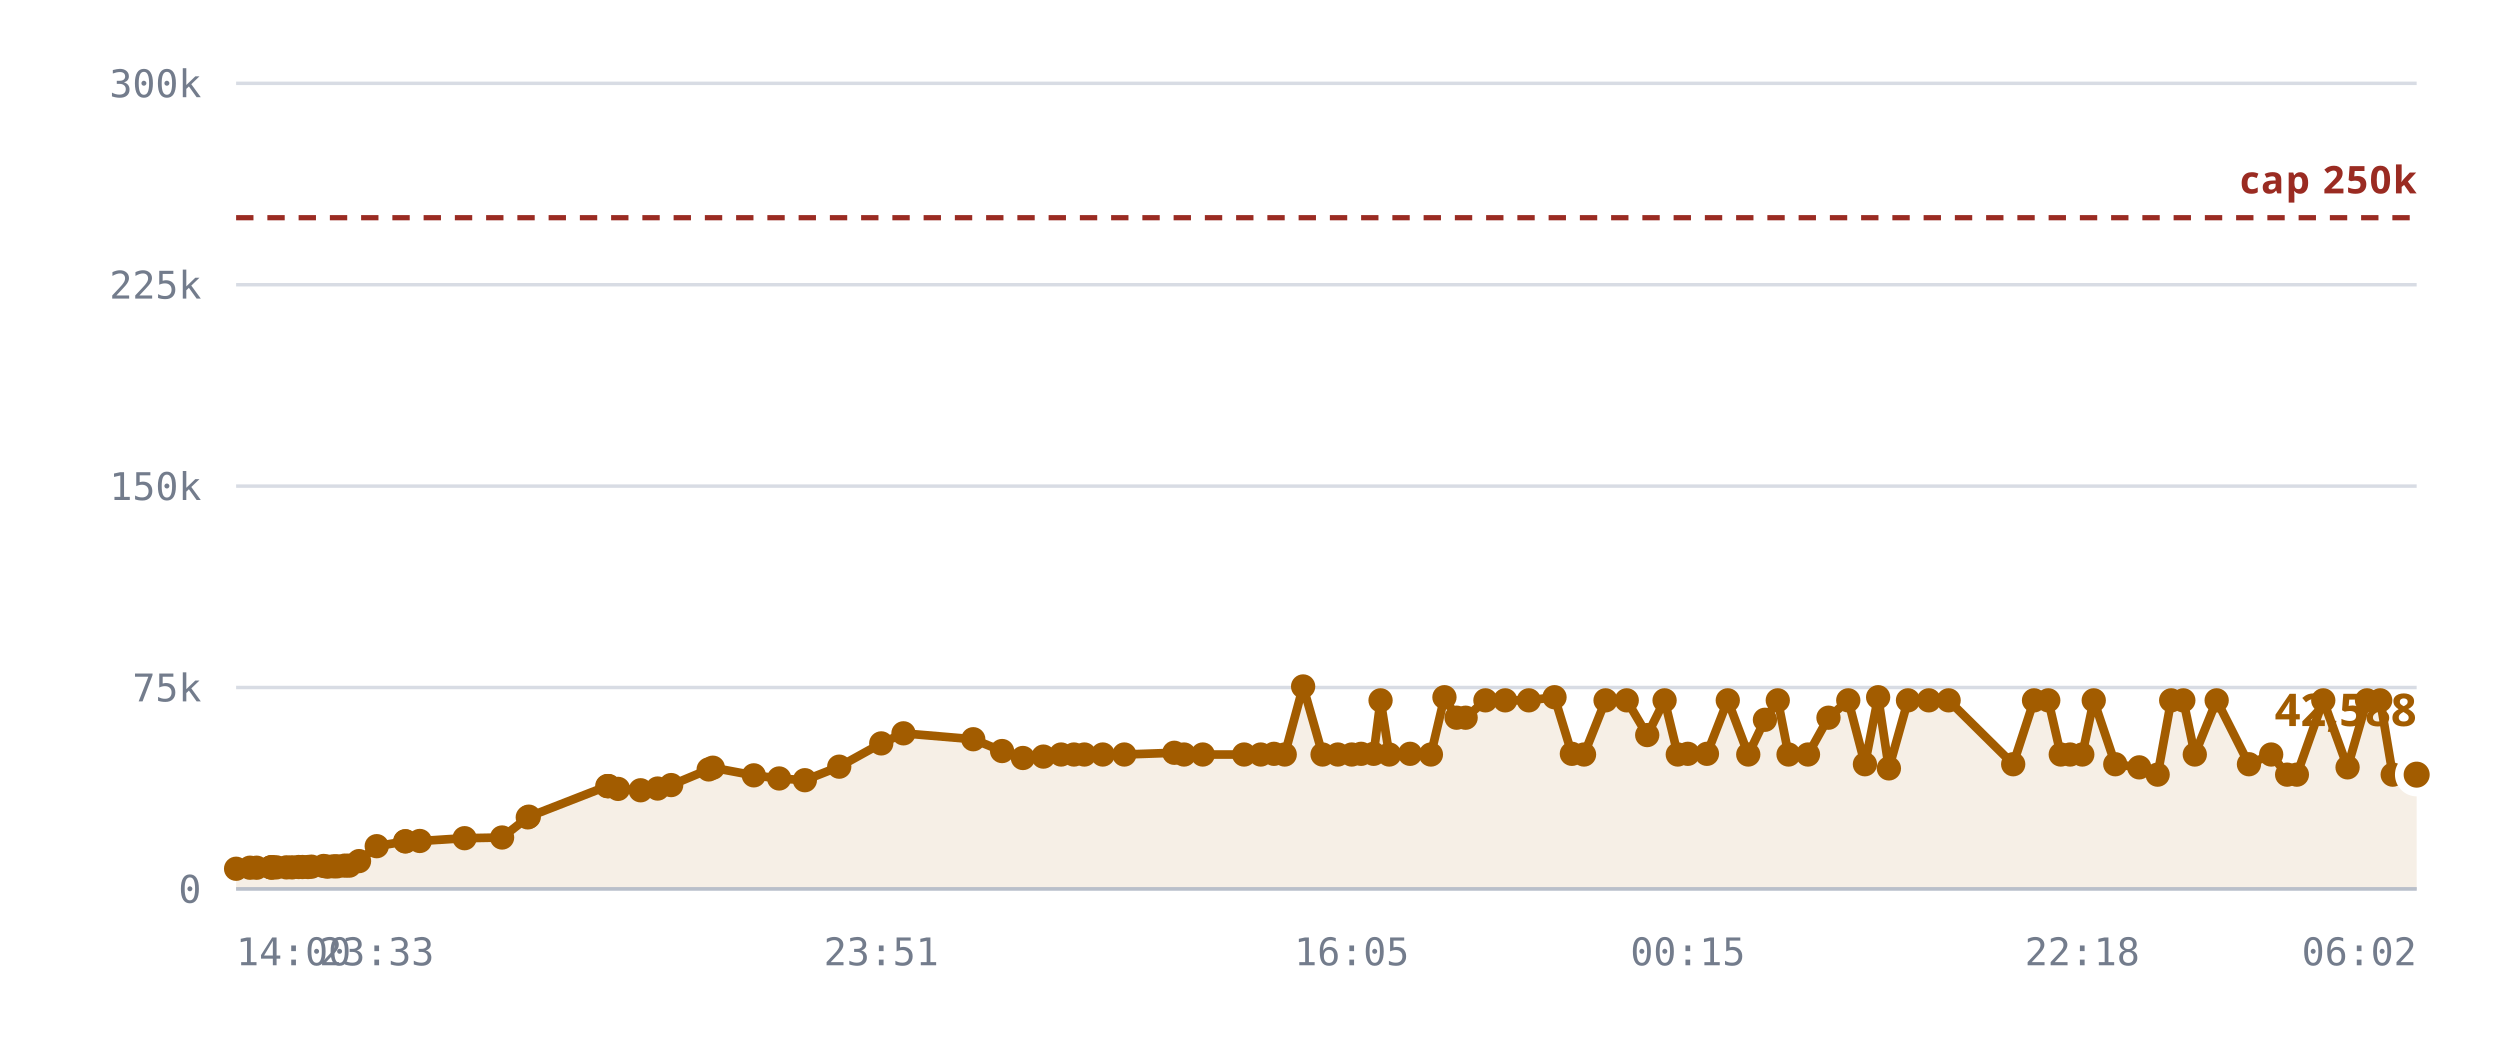
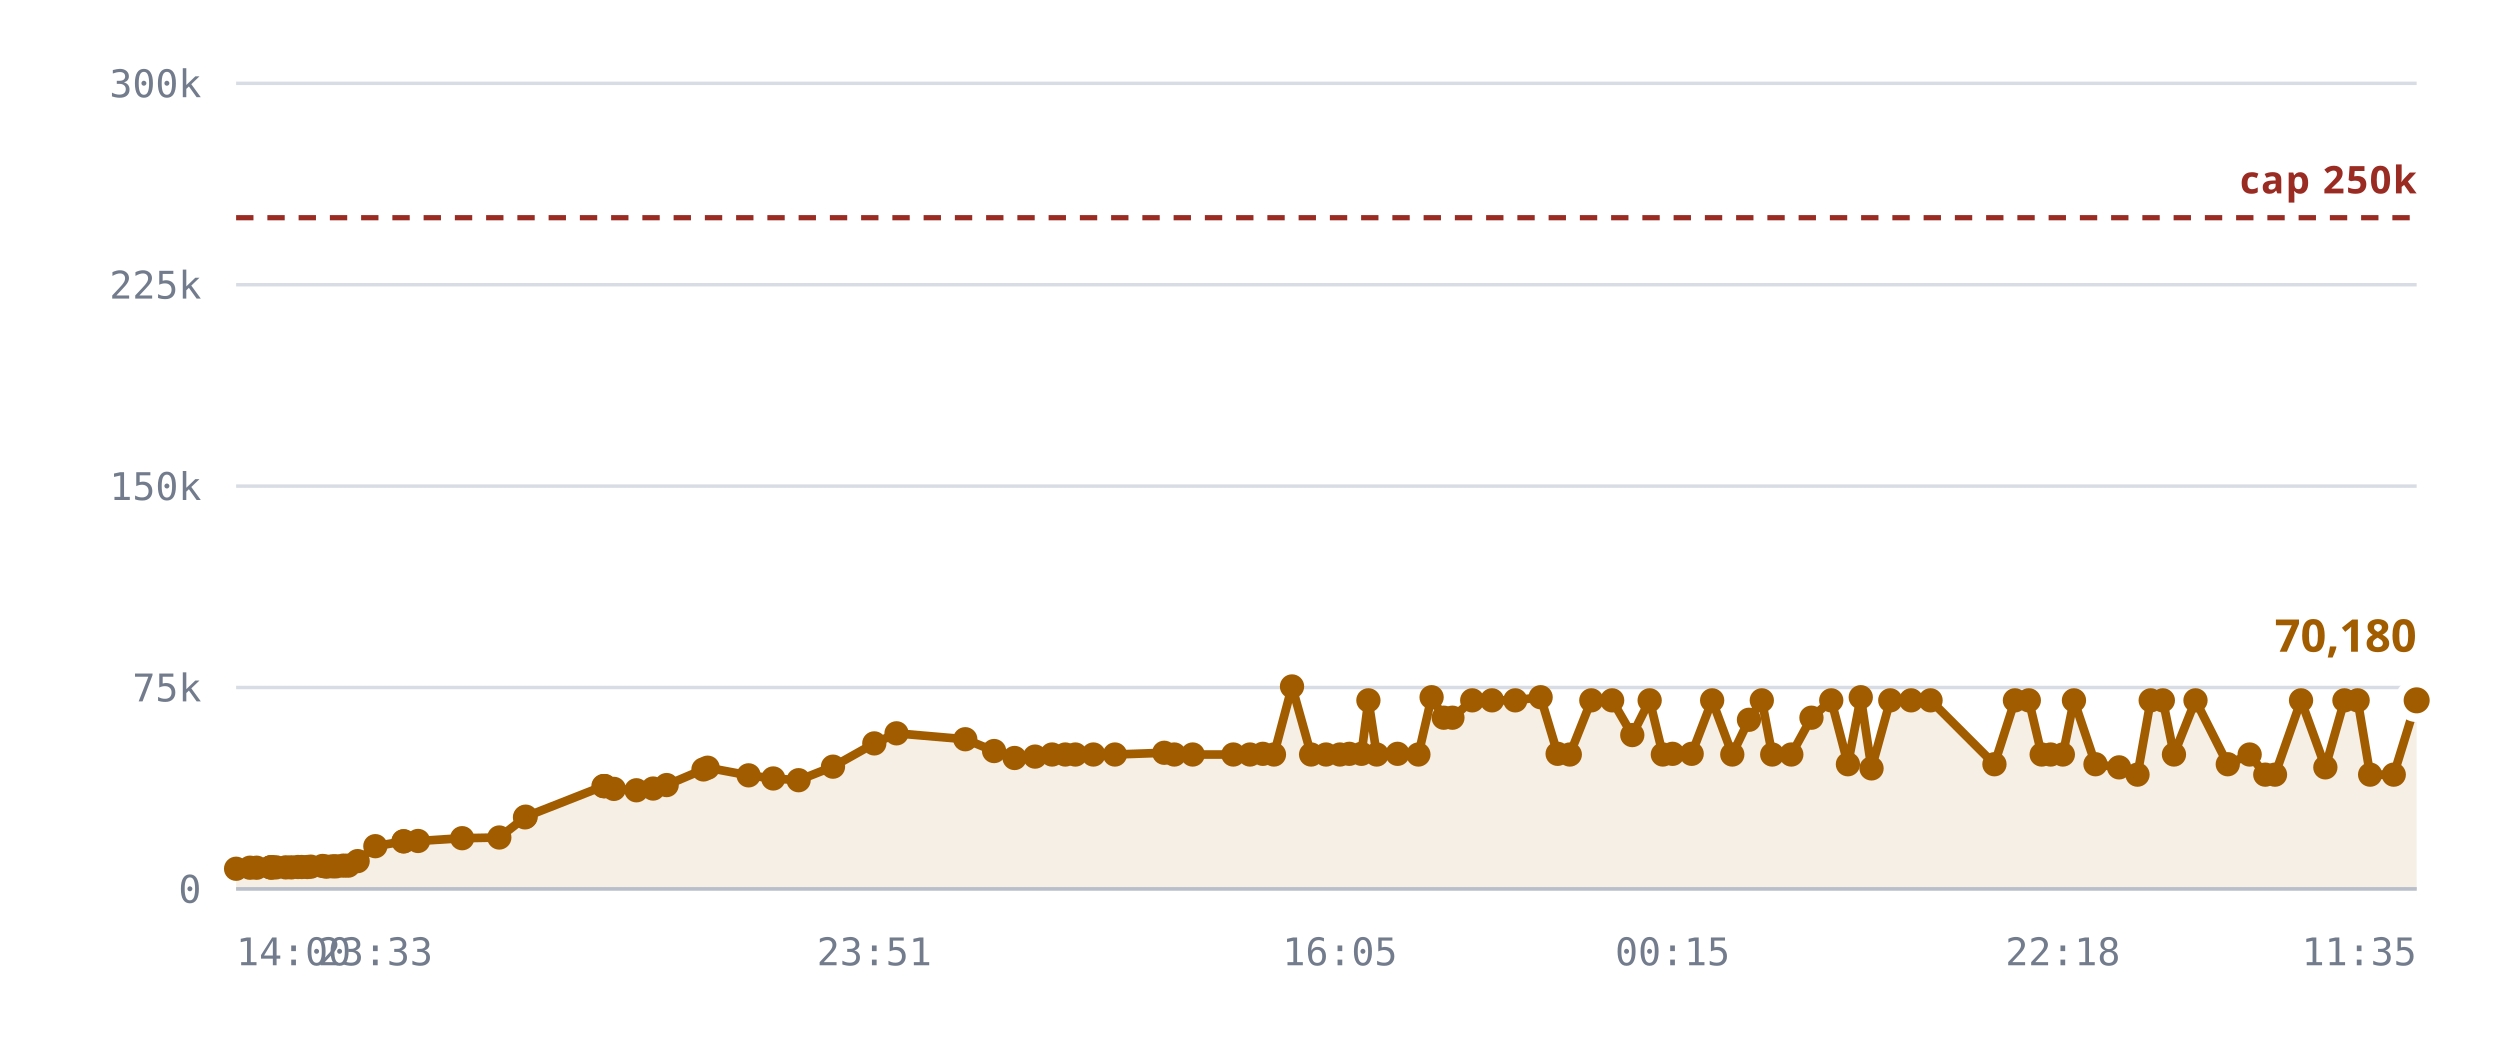
<svg xmlns="http://www.w3.org/2000/svg" viewBox="0 0 720 300" role="img" aria-label="Rooms against the 250,000 cap">
  <style>
    .grid      { stroke: var(--chart-grid, #d8dce4); stroke-width: 1; }
    .cap       { stroke: var(--chart-cap, #9a2b22); stroke-width: 1.5; stroke-dasharray: 5 4; }
    .cap-label { fill: var(--chart-cap, #9a2b22); font: 600 11px Archivo, system-ui, sans-serif; letter-spacing: .04em; }
    .tick      { fill: var(--chart-muted, #737c8c); font: 500 11px "IBM Plex Mono", ui-monospace, monospace; }
    .tick-y    { text-anchor: end; }
    .tick-x    { text-anchor: middle; }
    .series    { fill: none; stroke: var(--chart-line, #a25c00); stroke-width: 2.5; stroke-linejoin: round; stroke-linecap: round; }
    .fill      { fill: var(--chart-fill, rgba(162,92,0,.10)); stroke: none; }
    .dot       { fill: var(--chart-line, #a25c00); }
    .dot-last  { stroke: var(--chart-bg, #fff); stroke-width: 2.5; }
    .end-label { fill: var(--chart-line, #a25c00); font: 700 13px Archivo, system-ui, sans-serif; }
    .axis      { stroke: var(--chart-axis, #b9bfca); stroke-width: 1; }
  </style>
  <line x1="68" y1="256.0" x2="696" y2="256.0" class="grid" />
  <text x="58" y="260.0" class="tick tick-y">0</text>
  <line x1="68" y1="198.0" x2="696" y2="198.0" class="grid" />
  <text x="58" y="202.0" class="tick tick-y">75k</text>
  <line x1="68" y1="140.0" x2="696" y2="140.0" class="grid" />
  <text x="58" y="144.0" class="tick tick-y">150k</text>
  <line x1="68" y1="82.0" x2="696" y2="82.0" class="grid" />
  <text x="58" y="86.0" class="tick tick-y">225k</text>
  <line x1="68" y1="24.0" x2="696" y2="24.0" class="grid" />
  <text x="58" y="28.0" class="tick tick-y">300k</text>
-   <path d="M68.0,250.2 L72.0,249.9 L73.9,249.9 L78.0,249.8 L78.1,249.8 L78.2,249.8 L78.6,249.8 L79.6,249.8 L82.5,249.8 L84.1,249.8 L86.0,249.7 L87.1,249.7 L88.7,249.7 L89.7,249.6 L93.2,249.4 L94.3,249.6 L96.1,249.5 L97.1,249.5 L99.3,249.3 L100.6,249.3 L103.4,248.0 L108.5,243.7 L116.7,242.3 L116.8,242.3 L120.9,242.2 L133.8,241.4 L144.6,241.2 L152.0,235.4 L152.3,235.2 L174.9,226.4 L175.1,226.4 L175.3,226.4 L178.0,227.2 L184.5,227.6 L189.4,227.1 L193.3,226.1 L204.1,221.6 L205.3,221.1 L217.1,223.3 L224.4,224.2 L231.8,224.7 L241.7,220.8 L253.8,214.1 L260.2,211.2 L280.3,212.9 L288.6,216.3 L294.6,218.3 L300.5,217.9 L305.6,217.3 L309.3,217.3 L312.3,217.3 L317.6,217.3 L323.8,217.3 L338.2,216.8 L341.0,217.3 L346.4,217.3 L358.3,217.3 L363.1,217.3 L366.9,217.1 L370.0,217.3 L375.3,197.7 L380.9,217.3 L385.3,217.3 L389.3,217.3 L392.0,217.1 L395.6,217.1 L397.6,201.7 L400.1,217.3 L406.1,217.1 L412.1,217.3 L416.0,200.8 L419.5,206.7 L422.1,206.7 L427.8,201.7 L433.5,201.7 L440.3,201.7 L447.7,200.8 L452.7,217.1 L456.2,217.3 L462.4,201.7 L468.5,201.7 L474.4,211.7 L479.4,201.7 L483.2,217.3 L486.1,217.1 L491.6,217.1 L497.6,201.7 L503.5,217.3 L508.3,207.3 L512.0,201.7 L515.1,217.3 L520.7,217.3 L526.6,206.7 L532.3,201.7 L537.1,220.1 L540.9,200.8 L544.0,221.3 L549.5,201.7 L555.5,201.7 L561.2,201.7 L579.8,220.1 L585.8,201.7 L589.9,201.7 L593.5,217.3 L596.2,217.3 L599.7,217.3 L603.0,201.7 L609.2,220.1 L616.1,221.0 L621.4,223.1 L625.3,201.7 L628.8,201.7 L632.1,217.3 L638.4,201.7 L647.7,220.1 L654.1,217.3 L658.7,223.1 L661.5,223.1 L669.1,201.7 L676.1,221.0 L681.7,201.7 L685.5,201.7 L689.1,223.1 L696.0,223.1 L696.0,256.0 L68.0,256.0 Z" class="fill" />
+   <path d="M68.0,250.2 L72.0,249.9 L73.9,249.9 L77.9,249.8 L78.0,249.8 L78.1,249.8 L78.5,249.8 L79.5,249.8 L82.3,249.8 L83.9,249.8 L85.8,249.7 L86.9,249.7 L88.5,249.7 L89.5,249.6 L92.9,249.4 L94.0,249.6 L95.8,249.5 L96.8,249.5 L98.9,249.3 L100.3,249.3 L103.0,248.0 L108.1,243.7 L116.2,242.3 L116.3,242.3 L120.4,242.2 L133.1,241.4 L143.8,241.2 L151.2,235.4 L151.4,235.2 L173.8,226.4 L174.0,226.4 L174.2,226.4 L176.8,227.2 L183.3,227.6 L188.1,227.1 L192.0,226.1 L202.6,221.6 L203.8,221.1 L215.6,223.3 L222.7,224.2 L230.0,224.7 L239.9,220.8 L251.8,214.1 L258.2,211.2 L278.0,212.9 L286.3,216.3 L292.2,218.3 L298.1,217.9 L303.0,217.3 L306.8,217.3 L309.7,217.3 L314.9,217.3 L321.1,217.3 L335.3,216.8 L338.2,217.3 L343.5,217.3 L355.2,217.3 L360.0,217.3 L363.7,217.1 L366.9,217.3 L372.1,197.7 L377.6,217.3 L381.9,217.3 L385.9,217.3 L388.6,217.1 L392.1,217.1 L394.1,201.7 L396.5,217.3 L402.5,217.1 L408.5,217.3 L412.3,200.8 L415.8,206.7 L418.3,206.7 L424.0,201.7 L429.7,201.7 L436.4,201.7 L443.7,200.8 L448.6,217.1 L452.1,217.3 L458.3,201.7 L464.3,201.7 L470.1,211.7 L475.1,201.7 L478.9,217.3 L481.7,217.1 L487.2,217.1 L493.1,201.7 L498.9,217.3 L503.7,207.3 L507.4,201.7 L510.4,217.3 L515.9,217.3 L521.7,206.7 L527.4,201.7 L532.2,220.1 L535.9,200.8 L539.0,221.3 L544.4,201.7 L550.4,201.7 L556.0,201.7 L574.4,220.1 L580.3,201.7 L584.3,201.7 L588.0,217.3 L590.6,217.3 L594.1,217.3 L597.3,201.7 L603.5,220.1 L610.3,221.0 L615.6,223.1 L619.4,201.7 L622.9,201.7 L626.1,217.3 L632.3,201.7 L641.6,220.1 L647.9,217.3 L652.4,223.1 L655.2,223.1 L662.7,201.7 L669.7,221.0 L675.2,201.7 L679.0,201.7 L682.6,223.1 L689.4,223.1 L696.0,201.7 L696.0,256.0 L68.0,256.0 Z" class="fill" />
  <line x1="68" y1="62.7" x2="696" y2="62.7" class="cap" />
  <text x="696" y="55.7" class="cap-label" text-anchor="end">cap 250k</text>
-   <path d="M68.0,250.2 L72.0,249.9 L73.9,249.9 L78.0,249.8 L78.1,249.8 L78.2,249.8 L78.6,249.8 L79.6,249.8 L82.5,249.8 L84.1,249.8 L86.0,249.7 L87.1,249.7 L88.7,249.7 L89.7,249.6 L93.2,249.4 L94.3,249.6 L96.1,249.5 L97.1,249.5 L99.3,249.3 L100.6,249.3 L103.4,248.0 L108.5,243.7 L116.7,242.3 L116.8,242.3 L120.9,242.2 L133.8,241.4 L144.6,241.2 L152.0,235.4 L152.3,235.2 L174.9,226.4 L175.1,226.4 L175.3,226.4 L178.0,227.2 L184.5,227.6 L189.4,227.1 L193.3,226.1 L204.1,221.6 L205.3,221.1 L217.1,223.3 L224.4,224.2 L231.8,224.7 L241.7,220.8 L253.8,214.1 L260.2,211.2 L280.3,212.9 L288.6,216.3 L294.6,218.3 L300.5,217.9 L305.6,217.3 L309.3,217.3 L312.3,217.3 L317.6,217.3 L323.8,217.3 L338.2,216.8 L341.0,217.3 L346.4,217.3 L358.3,217.3 L363.1,217.3 L366.9,217.1 L370.0,217.3 L375.3,197.7 L380.9,217.3 L385.3,217.3 L389.3,217.3 L392.0,217.1 L395.6,217.1 L397.6,201.7 L400.1,217.3 L406.1,217.1 L412.1,217.3 L416.0,200.8 L419.5,206.7 L422.1,206.7 L427.8,201.7 L433.5,201.7 L440.3,201.7 L447.7,200.8 L452.7,217.1 L456.2,217.3 L462.4,201.7 L468.5,201.7 L474.4,211.7 L479.4,201.7 L483.2,217.3 L486.1,217.1 L491.6,217.1 L497.6,201.7 L503.5,217.3 L508.3,207.3 L512.0,201.7 L515.1,217.3 L520.7,217.3 L526.6,206.7 L532.3,201.7 L537.1,220.1 L540.9,200.8 L544.0,221.3 L549.5,201.7 L555.5,201.7 L561.2,201.7 L579.8,220.1 L585.8,201.7 L589.9,201.7 L593.5,217.3 L596.2,217.3 L599.7,217.3 L603.0,201.7 L609.2,220.1 L616.1,221.0 L621.4,223.1 L625.3,201.7 L628.8,201.7 L632.1,217.3 L638.4,201.7 L647.7,220.1 L654.1,217.3 L658.7,223.1 L661.5,223.1 L669.1,201.7 L676.1,221.0 L681.7,201.7 L685.5,201.7 L689.1,223.1 L696.0,223.1" class="series" />
+   <path d="M68.0,250.2 L72.0,249.9 L73.9,249.9 L77.9,249.8 L78.0,249.8 L78.1,249.8 L78.5,249.8 L79.5,249.8 L82.3,249.8 L83.9,249.8 L85.8,249.7 L86.9,249.7 L88.5,249.7 L89.5,249.6 L92.9,249.4 L94.0,249.6 L95.8,249.5 L96.8,249.5 L98.9,249.3 L100.3,249.3 L103.0,248.0 L108.1,243.7 L116.2,242.3 L116.3,242.3 L120.4,242.2 L133.1,241.4 L143.8,241.2 L151.2,235.4 L151.4,235.2 L173.8,226.4 L174.0,226.4 L174.2,226.4 L176.8,227.2 L183.3,227.6 L188.1,227.1 L192.0,226.1 L202.6,221.6 L203.8,221.1 L215.6,223.3 L222.7,224.2 L230.0,224.7 L239.9,220.8 L251.8,214.1 L258.2,211.2 L278.0,212.9 L286.3,216.3 L292.2,218.3 L298.1,217.9 L303.0,217.3 L306.8,217.3 L309.7,217.3 L314.9,217.3 L321.1,217.3 L335.3,216.8 L338.2,217.3 L343.5,217.3 L355.2,217.3 L360.0,217.3 L363.7,217.1 L366.9,217.3 L372.1,197.7 L377.6,217.3 L381.9,217.3 L385.9,217.3 L388.6,217.1 L392.1,217.1 L394.1,201.7 L396.5,217.3 L402.5,217.1 L408.5,217.3 L412.3,200.8 L415.8,206.7 L418.3,206.7 L424.0,201.7 L429.7,201.7 L436.4,201.7 L443.7,200.8 L448.6,217.1 L452.1,217.3 L458.3,201.7 L464.3,201.7 L470.1,211.7 L475.1,201.7 L478.9,217.3 L481.7,217.1 L487.2,217.1 L493.1,201.7 L498.9,217.3 L503.7,207.3 L507.4,201.7 L510.4,217.3 L515.9,217.3 L521.7,206.7 L527.4,201.7 L532.2,220.1 L535.9,200.8 L539.0,221.3 L544.4,201.7 L550.4,201.7 L556.0,201.7 L574.4,220.1 L580.3,201.7 L584.3,201.7 L588.0,217.3 L590.6,217.3 L594.1,217.3 L597.3,201.7 L603.5,220.1 L610.3,221.0 L615.6,223.1 L619.4,201.7 L622.9,201.7 L626.1,217.3 L632.3,201.7 L641.6,220.1 L647.9,217.3 L652.4,223.1 L655.2,223.1 L662.7,201.7 L669.7,221.0 L675.2,201.7 L679.0,201.7 L682.6,223.1 L689.4,223.1 L696.0,201.7" class="series" />
  <circle cx="68.0" cy="250.2" r="3.5" class="dot" />
  <circle cx="72.0" cy="249.9" r="3.5" class="dot" />
  <circle cx="73.9" cy="249.9" r="3.5" class="dot" />
+   <circle cx="77.9" cy="249.8" r="3.5" class="dot" />
  <circle cx="78.0" cy="249.8" r="3.5" class="dot" />
  <circle cx="78.1" cy="249.8" r="3.5" class="dot" />
-   <circle cx="78.2" cy="249.8" r="3.5" class="dot" />
-   <circle cx="78.6" cy="249.8" r="3.5" class="dot" />
-   <circle cx="79.6" cy="249.8" r="3.5" class="dot" />
-   <circle cx="82.5" cy="249.8" r="3.5" class="dot" />
-   <circle cx="84.1" cy="249.8" r="3.5" class="dot" />
-   <circle cx="86.0" cy="249.7" r="3.5" class="dot" />
-   <circle cx="87.1" cy="249.7" r="3.5" class="dot" />
-   <circle cx="88.7" cy="249.7" r="3.5" class="dot" />
-   <circle cx="89.7" cy="249.6" r="3.5" class="dot" />
-   <circle cx="93.2" cy="249.4" r="3.5" class="dot" />
-   <circle cx="94.3" cy="249.6" r="3.5" class="dot" />
-   <circle cx="96.1" cy="249.5" r="3.5" class="dot" />
-   <circle cx="97.1" cy="249.5" r="3.5" class="dot" />
-   <circle cx="99.3" cy="249.3" r="3.5" class="dot" />
-   <circle cx="100.6" cy="249.3" r="3.5" class="dot" />
-   <circle cx="103.4" cy="248.0" r="3.5" class="dot" />
-   <circle cx="108.5" cy="243.7" r="3.5" class="dot" />
-   <circle cx="116.7" cy="242.3" r="3.5" class="dot" />
-   <circle cx="116.8" cy="242.3" r="3.5" class="dot" />
-   <circle cx="120.9" cy="242.2" r="3.5" class="dot" />
-   <circle cx="133.8" cy="241.4" r="3.5" class="dot" />
-   <circle cx="144.6" cy="241.2" r="3.5" class="dot" />
-   <circle cx="152.0" cy="235.4" r="3.5" class="dot" />
-   <circle cx="152.3" cy="235.2" r="3.5" class="dot" />
-   <circle cx="174.9" cy="226.4" r="3.5" class="dot" />
-   <circle cx="175.1" cy="226.4" r="3.5" class="dot" />
-   <circle cx="175.3" cy="226.4" r="3.5" class="dot" />
-   <circle cx="178.0" cy="227.2" r="3.5" class="dot" />
-   <circle cx="184.5" cy="227.6" r="3.5" class="dot" />
-   <circle cx="189.4" cy="227.1" r="3.5" class="dot" />
-   <circle cx="193.3" cy="226.1" r="3.5" class="dot" />
-   <circle cx="204.1" cy="221.6" r="3.5" class="dot" />
-   <circle cx="205.3" cy="221.1" r="3.5" class="dot" />
-   <circle cx="217.1" cy="223.3" r="3.5" class="dot" />
-   <circle cx="224.4" cy="224.2" r="3.5" class="dot" />
-   <circle cx="231.8" cy="224.7" r="3.5" class="dot" />
-   <circle cx="241.7" cy="220.8" r="3.5" class="dot" />
-   <circle cx="253.8" cy="214.1" r="3.5" class="dot" />
-   <circle cx="260.2" cy="211.2" r="3.5" class="dot" />
-   <circle cx="280.3" cy="212.9" r="3.5" class="dot" />
-   <circle cx="288.6" cy="216.3" r="3.5" class="dot" />
-   <circle cx="294.6" cy="218.3" r="3.5" class="dot" />
-   <circle cx="300.5" cy="217.9" r="3.5" class="dot" />
-   <circle cx="305.6" cy="217.3" r="3.5" class="dot" />
-   <circle cx="309.3" cy="217.3" r="3.5" class="dot" />
-   <circle cx="312.3" cy="217.3" r="3.5" class="dot" />
-   <circle cx="317.6" cy="217.3" r="3.5" class="dot" />
-   <circle cx="323.8" cy="217.3" r="3.5" class="dot" />
-   <circle cx="338.2" cy="216.8" r="3.5" class="dot" />
-   <circle cx="341.0" cy="217.3" r="3.5" class="dot" />
-   <circle cx="346.4" cy="217.3" r="3.5" class="dot" />
-   <circle cx="358.3" cy="217.3" r="3.5" class="dot" />
-   <circle cx="363.1" cy="217.3" r="3.5" class="dot" />
-   <circle cx="366.9" cy="217.1" r="3.5" class="dot" />
-   <circle cx="370.0" cy="217.3" r="3.5" class="dot" />
-   <circle cx="375.3" cy="197.7" r="3.5" class="dot" />
-   <circle cx="380.9" cy="217.3" r="3.5" class="dot" />
-   <circle cx="385.3" cy="217.3" r="3.5" class="dot" />
-   <circle cx="389.3" cy="217.3" r="3.5" class="dot" />
-   <circle cx="392.0" cy="217.1" r="3.5" class="dot" />
-   <circle cx="395.6" cy="217.1" r="3.5" class="dot" />
-   <circle cx="397.6" cy="201.7" r="3.5" class="dot" />
-   <circle cx="400.1" cy="217.3" r="3.5" class="dot" />
-   <circle cx="406.1" cy="217.1" r="3.5" class="dot" />
-   <circle cx="412.1" cy="217.3" r="3.5" class="dot" />
-   <circle cx="416.0" cy="200.8" r="3.5" class="dot" />
-   <circle cx="419.5" cy="206.7" r="3.5" class="dot" />
-   <circle cx="422.1" cy="206.7" r="3.5" class="dot" />
-   <circle cx="427.8" cy="201.7" r="3.5" class="dot" />
-   <circle cx="433.5" cy="201.7" r="3.5" class="dot" />
-   <circle cx="440.3" cy="201.7" r="3.5" class="dot" />
-   <circle cx="447.7" cy="200.8" r="3.5" class="dot" />
-   <circle cx="452.7" cy="217.1" r="3.5" class="dot" />
-   <circle cx="456.2" cy="217.3" r="3.5" class="dot" />
-   <circle cx="462.4" cy="201.7" r="3.5" class="dot" />
-   <circle cx="468.5" cy="201.7" r="3.5" class="dot" />
-   <circle cx="474.4" cy="211.7" r="3.5" class="dot" />
-   <circle cx="479.4" cy="201.7" r="3.5" class="dot" />
-   <circle cx="483.2" cy="217.3" r="3.5" class="dot" />
-   <circle cx="486.1" cy="217.1" r="3.5" class="dot" />
-   <circle cx="491.6" cy="217.1" r="3.5" class="dot" />
-   <circle cx="497.6" cy="201.7" r="3.5" class="dot" />
-   <circle cx="503.5" cy="217.3" r="3.5" class="dot" />
-   <circle cx="508.3" cy="207.3" r="3.5" class="dot" />
-   <circle cx="512.0" cy="201.7" r="3.5" class="dot" />
-   <circle cx="515.1" cy="217.3" r="3.5" class="dot" />
-   <circle cx="520.7" cy="217.3" r="3.5" class="dot" />
-   <circle cx="526.6" cy="206.7" r="3.5" class="dot" />
-   <circle cx="532.3" cy="201.7" r="3.5" class="dot" />
-   <circle cx="537.1" cy="220.1" r="3.5" class="dot" />
-   <circle cx="540.9" cy="200.8" r="3.5" class="dot" />
-   <circle cx="544.0" cy="221.3" r="3.5" class="dot" />
-   <circle cx="549.5" cy="201.7" r="3.5" class="dot" />
-   <circle cx="555.5" cy="201.7" r="3.5" class="dot" />
-   <circle cx="561.2" cy="201.7" r="3.5" class="dot" />
-   <circle cx="579.8" cy="220.1" r="3.5" class="dot" />
-   <circle cx="585.8" cy="201.7" r="3.5" class="dot" />
-   <circle cx="589.9" cy="201.7" r="3.5" class="dot" />
-   <circle cx="593.5" cy="217.3" r="3.5" class="dot" />
-   <circle cx="596.2" cy="217.3" r="3.5" class="dot" />
-   <circle cx="599.7" cy="217.3" r="3.5" class="dot" />
-   <circle cx="603.0" cy="201.7" r="3.5" class="dot" />
-   <circle cx="609.2" cy="220.1" r="3.5" class="dot" />
-   <circle cx="616.1" cy="221.0" r="3.5" class="dot" />
-   <circle cx="621.4" cy="223.1" r="3.5" class="dot" />
-   <circle cx="625.3" cy="201.7" r="3.5" class="dot" />
-   <circle cx="628.8" cy="201.7" r="3.5" class="dot" />
-   <circle cx="632.1" cy="217.3" r="3.5" class="dot" />
-   <circle cx="638.4" cy="201.7" r="3.5" class="dot" />
-   <circle cx="647.7" cy="220.1" r="3.5" class="dot" />
-   <circle cx="654.1" cy="217.3" r="3.5" class="dot" />
-   <circle cx="658.7" cy="223.1" r="3.5" class="dot" />
-   <circle cx="661.5" cy="223.1" r="3.5" class="dot" />
-   <circle cx="669.1" cy="201.7" r="3.5" class="dot" />
-   <circle cx="676.1" cy="221.0" r="3.5" class="dot" />
-   <circle cx="681.7" cy="201.7" r="3.5" class="dot" />
-   <circle cx="685.5" cy="201.7" r="3.5" class="dot" />
-   <circle cx="689.1" cy="223.1" r="3.5" class="dot" />
-   <circle cx="696.0" cy="223.1" r="5" class="dot dot-last" />
-   <text x="696.0" y="209.1" class="end-label" text-anchor="end">42,588</text>
+   <circle cx="78.5" cy="249.8" r="3.5" class="dot" />
+   <circle cx="79.5" cy="249.8" r="3.5" class="dot" />
+   <circle cx="82.3" cy="249.8" r="3.5" class="dot" />
+   <circle cx="83.9" cy="249.8" r="3.5" class="dot" />
+   <circle cx="85.8" cy="249.7" r="3.5" class="dot" />
+   <circle cx="86.9" cy="249.7" r="3.5" class="dot" />
+   <circle cx="88.5" cy="249.7" r="3.5" class="dot" />
+   <circle cx="89.5" cy="249.6" r="3.5" class="dot" />
+   <circle cx="92.9" cy="249.4" r="3.5" class="dot" />
+   <circle cx="94.0" cy="249.6" r="3.5" class="dot" />
+   <circle cx="95.8" cy="249.5" r="3.5" class="dot" />
+   <circle cx="96.8" cy="249.5" r="3.5" class="dot" />
+   <circle cx="98.9" cy="249.3" r="3.5" class="dot" />
+   <circle cx="100.3" cy="249.3" r="3.5" class="dot" />
+   <circle cx="103.0" cy="248.0" r="3.5" class="dot" />
+   <circle cx="108.1" cy="243.7" r="3.5" class="dot" />
+   <circle cx="116.2" cy="242.3" r="3.5" class="dot" />
+   <circle cx="116.3" cy="242.3" r="3.5" class="dot" />
+   <circle cx="120.4" cy="242.2" r="3.5" class="dot" />
+   <circle cx="133.1" cy="241.4" r="3.5" class="dot" />
+   <circle cx="143.8" cy="241.2" r="3.5" class="dot" />
+   <circle cx="151.2" cy="235.4" r="3.5" class="dot" />
+   <circle cx="151.4" cy="235.2" r="3.5" class="dot" />
+   <circle cx="173.8" cy="226.4" r="3.5" class="dot" />
+   <circle cx="174.0" cy="226.4" r="3.5" class="dot" />
+   <circle cx="174.2" cy="226.4" r="3.5" class="dot" />
+   <circle cx="176.8" cy="227.2" r="3.5" class="dot" />
+   <circle cx="183.3" cy="227.6" r="3.5" class="dot" />
+   <circle cx="188.1" cy="227.1" r="3.5" class="dot" />
+   <circle cx="192.0" cy="226.1" r="3.5" class="dot" />
+   <circle cx="202.6" cy="221.6" r="3.5" class="dot" />
+   <circle cx="203.8" cy="221.1" r="3.5" class="dot" />
+   <circle cx="215.6" cy="223.3" r="3.5" class="dot" />
+   <circle cx="222.7" cy="224.2" r="3.5" class="dot" />
+   <circle cx="230.0" cy="224.7" r="3.5" class="dot" />
+   <circle cx="239.9" cy="220.8" r="3.5" class="dot" />
+   <circle cx="251.8" cy="214.1" r="3.5" class="dot" />
+   <circle cx="258.2" cy="211.2" r="3.5" class="dot" />
+   <circle cx="278.0" cy="212.9" r="3.5" class="dot" />
+   <circle cx="286.3" cy="216.3" r="3.5" class="dot" />
+   <circle cx="292.2" cy="218.3" r="3.5" class="dot" />
+   <circle cx="298.1" cy="217.9" r="3.5" class="dot" />
+   <circle cx="303.0" cy="217.3" r="3.5" class="dot" />
+   <circle cx="306.8" cy="217.3" r="3.5" class="dot" />
+   <circle cx="309.7" cy="217.3" r="3.5" class="dot" />
+   <circle cx="314.9" cy="217.3" r="3.5" class="dot" />
+   <circle cx="321.1" cy="217.3" r="3.5" class="dot" />
+   <circle cx="335.3" cy="216.8" r="3.5" class="dot" />
+   <circle cx="338.2" cy="217.3" r="3.5" class="dot" />
+   <circle cx="343.5" cy="217.3" r="3.5" class="dot" />
+   <circle cx="355.2" cy="217.3" r="3.5" class="dot" />
+   <circle cx="360.0" cy="217.3" r="3.5" class="dot" />
+   <circle cx="363.7" cy="217.1" r="3.5" class="dot" />
+   <circle cx="366.9" cy="217.3" r="3.5" class="dot" />
+   <circle cx="372.1" cy="197.7" r="3.5" class="dot" />
+   <circle cx="377.6" cy="217.3" r="3.5" class="dot" />
+   <circle cx="381.9" cy="217.3" r="3.5" class="dot" />
+   <circle cx="385.9" cy="217.3" r="3.5" class="dot" />
+   <circle cx="388.6" cy="217.1" r="3.5" class="dot" />
+   <circle cx="392.1" cy="217.1" r="3.5" class="dot" />
+   <circle cx="394.1" cy="201.7" r="3.5" class="dot" />
+   <circle cx="396.5" cy="217.3" r="3.5" class="dot" />
+   <circle cx="402.5" cy="217.1" r="3.5" class="dot" />
+   <circle cx="408.5" cy="217.3" r="3.5" class="dot" />
+   <circle cx="412.3" cy="200.8" r="3.5" class="dot" />
+   <circle cx="415.8" cy="206.7" r="3.5" class="dot" />
+   <circle cx="418.3" cy="206.7" r="3.5" class="dot" />
+   <circle cx="424.0" cy="201.7" r="3.5" class="dot" />
+   <circle cx="429.7" cy="201.7" r="3.5" class="dot" />
+   <circle cx="436.4" cy="201.7" r="3.5" class="dot" />
+   <circle cx="443.7" cy="200.8" r="3.5" class="dot" />
+   <circle cx="448.6" cy="217.1" r="3.5" class="dot" />
+   <circle cx="452.1" cy="217.3" r="3.5" class="dot" />
+   <circle cx="458.3" cy="201.7" r="3.5" class="dot" />
+   <circle cx="464.3" cy="201.7" r="3.5" class="dot" />
+   <circle cx="470.1" cy="211.7" r="3.5" class="dot" />
+   <circle cx="475.1" cy="201.7" r="3.5" class="dot" />
+   <circle cx="478.9" cy="217.3" r="3.5" class="dot" />
+   <circle cx="481.7" cy="217.1" r="3.5" class="dot" />
+   <circle cx="487.2" cy="217.1" r="3.5" class="dot" />
+   <circle cx="493.1" cy="201.7" r="3.5" class="dot" />
+   <circle cx="498.9" cy="217.3" r="3.5" class="dot" />
+   <circle cx="503.7" cy="207.3" r="3.5" class="dot" />
+   <circle cx="507.4" cy="201.7" r="3.5" class="dot" />
+   <circle cx="510.4" cy="217.3" r="3.5" class="dot" />
+   <circle cx="515.9" cy="217.3" r="3.5" class="dot" />
+   <circle cx="521.7" cy="206.7" r="3.5" class="dot" />
+   <circle cx="527.4" cy="201.7" r="3.5" class="dot" />
+   <circle cx="532.2" cy="220.1" r="3.5" class="dot" />
+   <circle cx="535.9" cy="200.8" r="3.5" class="dot" />
+   <circle cx="539.0" cy="221.3" r="3.5" class="dot" />
+   <circle cx="544.4" cy="201.7" r="3.5" class="dot" />
+   <circle cx="550.4" cy="201.7" r="3.5" class="dot" />
+   <circle cx="556.0" cy="201.7" r="3.5" class="dot" />
+   <circle cx="574.4" cy="220.1" r="3.5" class="dot" />
+   <circle cx="580.3" cy="201.7" r="3.5" class="dot" />
+   <circle cx="584.3" cy="201.7" r="3.5" class="dot" />
+   <circle cx="588.0" cy="217.3" r="3.5" class="dot" />
+   <circle cx="590.6" cy="217.3" r="3.5" class="dot" />
+   <circle cx="594.1" cy="217.3" r="3.5" class="dot" />
+   <circle cx="597.3" cy="201.7" r="3.5" class="dot" />
+   <circle cx="603.5" cy="220.1" r="3.5" class="dot" />
+   <circle cx="610.3" cy="221.0" r="3.5" class="dot" />
+   <circle cx="615.6" cy="223.1" r="3.5" class="dot" />
+   <circle cx="619.4" cy="201.7" r="3.5" class="dot" />
+   <circle cx="622.9" cy="201.7" r="3.5" class="dot" />
+   <circle cx="626.1" cy="217.3" r="3.5" class="dot" />
+   <circle cx="632.3" cy="201.7" r="3.5" class="dot" />
+   <circle cx="641.6" cy="220.1" r="3.5" class="dot" />
+   <circle cx="647.9" cy="217.3" r="3.5" class="dot" />
+   <circle cx="652.4" cy="223.1" r="3.5" class="dot" />
+   <circle cx="655.2" cy="223.1" r="3.5" class="dot" />
+   <circle cx="662.7" cy="201.7" r="3.5" class="dot" />
+   <circle cx="669.7" cy="221.0" r="3.5" class="dot" />
+   <circle cx="675.2" cy="201.7" r="3.5" class="dot" />
+   <circle cx="679.0" cy="201.7" r="3.5" class="dot" />
+   <circle cx="682.6" cy="223.1" r="3.5" class="dot" />
+   <circle cx="689.4" cy="223.1" r="3.5" class="dot" />
+   <circle cx="696.0" cy="201.7" r="5" class="dot dot-last" />
+   <text x="696.0" y="187.7" class="end-label" text-anchor="end">70,180</text>
  <line x1="68" y1="256" x2="696" y2="256" class="axis" />
  <text x="68.0" y="278" class="tick" text-anchor="start">14:00</text>
-   <text x="108.5" y="278" class="tick" text-anchor="middle">23:33</text>
-   <text x="253.8" y="278" class="tick" text-anchor="middle">23:51</text>
-   <text x="389.3" y="278" class="tick" text-anchor="middle">16:05</text>
-   <text x="486.1" y="278" class="tick" text-anchor="middle">00:15</text>
-   <text x="599.7" y="278" class="tick" text-anchor="middle">22:18</text>
-   <text x="696.0" y="278" class="tick" text-anchor="end">06:02</text>
+   <text x="108.1" y="278" class="tick" text-anchor="middle">23:33</text>
+   <text x="251.8" y="278" class="tick" text-anchor="middle">23:51</text>
+   <text x="385.9" y="278" class="tick" text-anchor="middle">16:05</text>
+   <text x="481.7" y="278" class="tick" text-anchor="middle">00:15</text>
+   <text x="594.1" y="278" class="tick" text-anchor="middle">22:18</text>
+   <text x="696.0" y="278" class="tick" text-anchor="end">11:35</text>
</svg>
